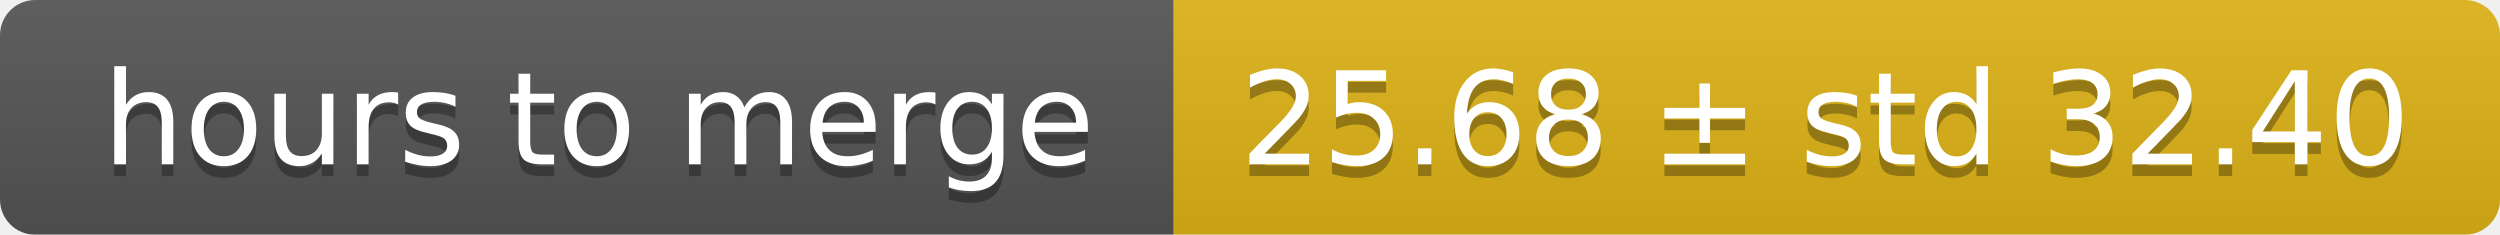
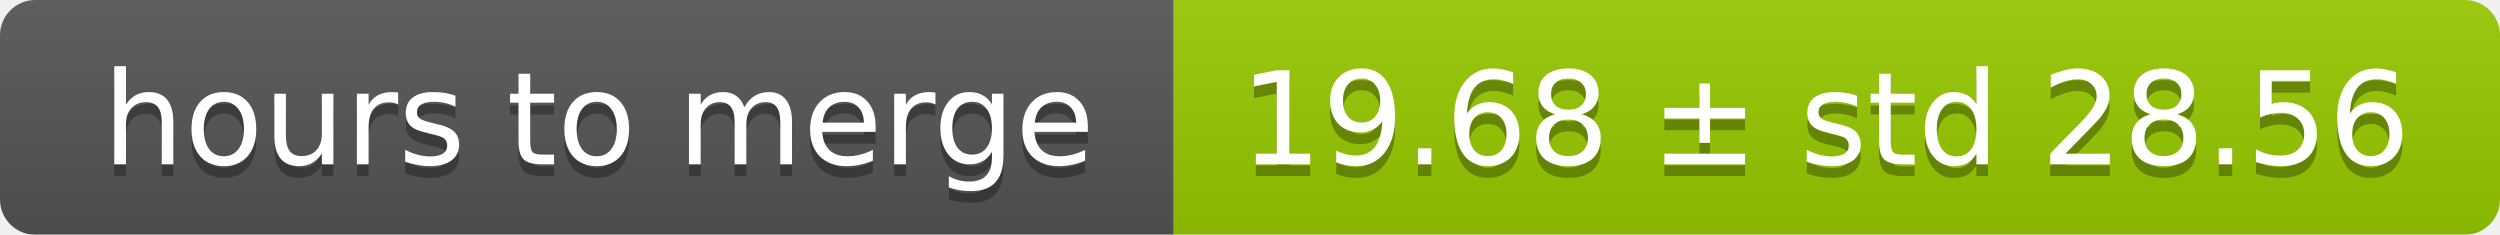
<svg xmlns="http://www.w3.org/2000/svg" width="213" height="20">
  <linearGradient id="smooth" x2="0" y2="100%">
    <stop offset="0" stop-color="#bbb" stop-opacity=".1" />
    <stop offset="1" stop-opacity=".1" />
  </linearGradient>
  <mask id="round">
    <rect width="213" height="20" rx="3" fill="#fff" />
  </mask>
  <g mask="url(#round)">
    <rect width="100" height="20" fill="#555" />
-     <rect x="100" width="113" height="20" fill="#dfb317" />
+     <rect x="100" width="113" height="20" fill="#97ca00" />
    <rect width="213" height="20" fill="url(#smooth)" />
  </g>
  <g fill="#fff" text-anchor="middle" font-family="DejaVu Sans,Verdana,Geneva,sans-serif" font-size="11">
    <text x="51" y="15" fill="#010101" fill-opacity=".3">hours to merge</text>
    <text x="51" y="14">hours to merge</text>
-     <text x="155.5" y="15" fill="#010101" fill-opacity=".3">25.68 ± std 32.40</text>
-     <text x="155.5" y="14">25.68 ± std 32.40</text>
+     <text x="155.5" y="15" fill="#010101" fill-opacity=".3">19.68 ± std 28.56</text>
+     <text x="155.5" y="14">19.68 ± std 28.56</text>
  </g>
</svg>
